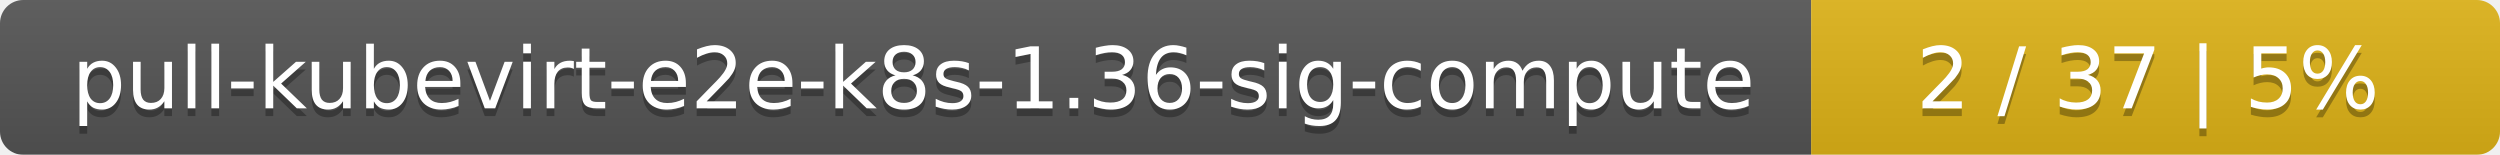
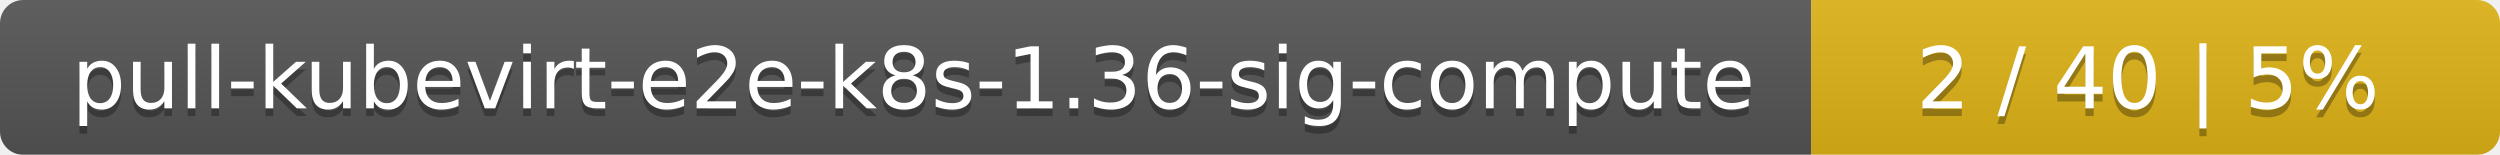
<svg xmlns="http://www.w3.org/2000/svg" width="323" height="20">
  <linearGradient id="smooth" x2="0" y2="100%">
    <stop offset="0" stop-color="#bbb" stop-opacity=".1" />
    <stop offset="1" stop-opacity=".1" />
  </linearGradient>
  <mask id="round">
    <rect width="323" height="20" rx="3" fill="#fff" />
  </mask>
  <g mask="url(#round)">
    <rect width="234" height="20" fill="#555" />
    <rect x="234" width="89" height="20" fill="#dfb317" />
    <rect width="323" height="20" fill="url(#smooth)" />
  </g>
  <g fill="#fff" text-anchor="middle" font-family="DejaVu Sans,Verdana,Geneva,sans-serif" font-size="11">
    <text x="118" y="15" fill="#010101" fill-opacity=".3">pull-kubevirt-e2e-k8s-1.36-sig-compute</text>
    <text x="118" y="14">pull-kubevirt-e2e-k8s-1.36-sig-compute</text>
-     <text x="277.5" y="15" fill="#010101" fill-opacity=".3">2 / 37    |    5%</text>
-     <text x="277.5" y="14">2 / 37    |    5%</text>
+     <text x="277.5" y="15" fill="#010101" fill-opacity=".3">2 / 40    |    5%</text>
+     <text x="277.5" y="14">2 / 40    |    5%</text>
  </g>
</svg>
